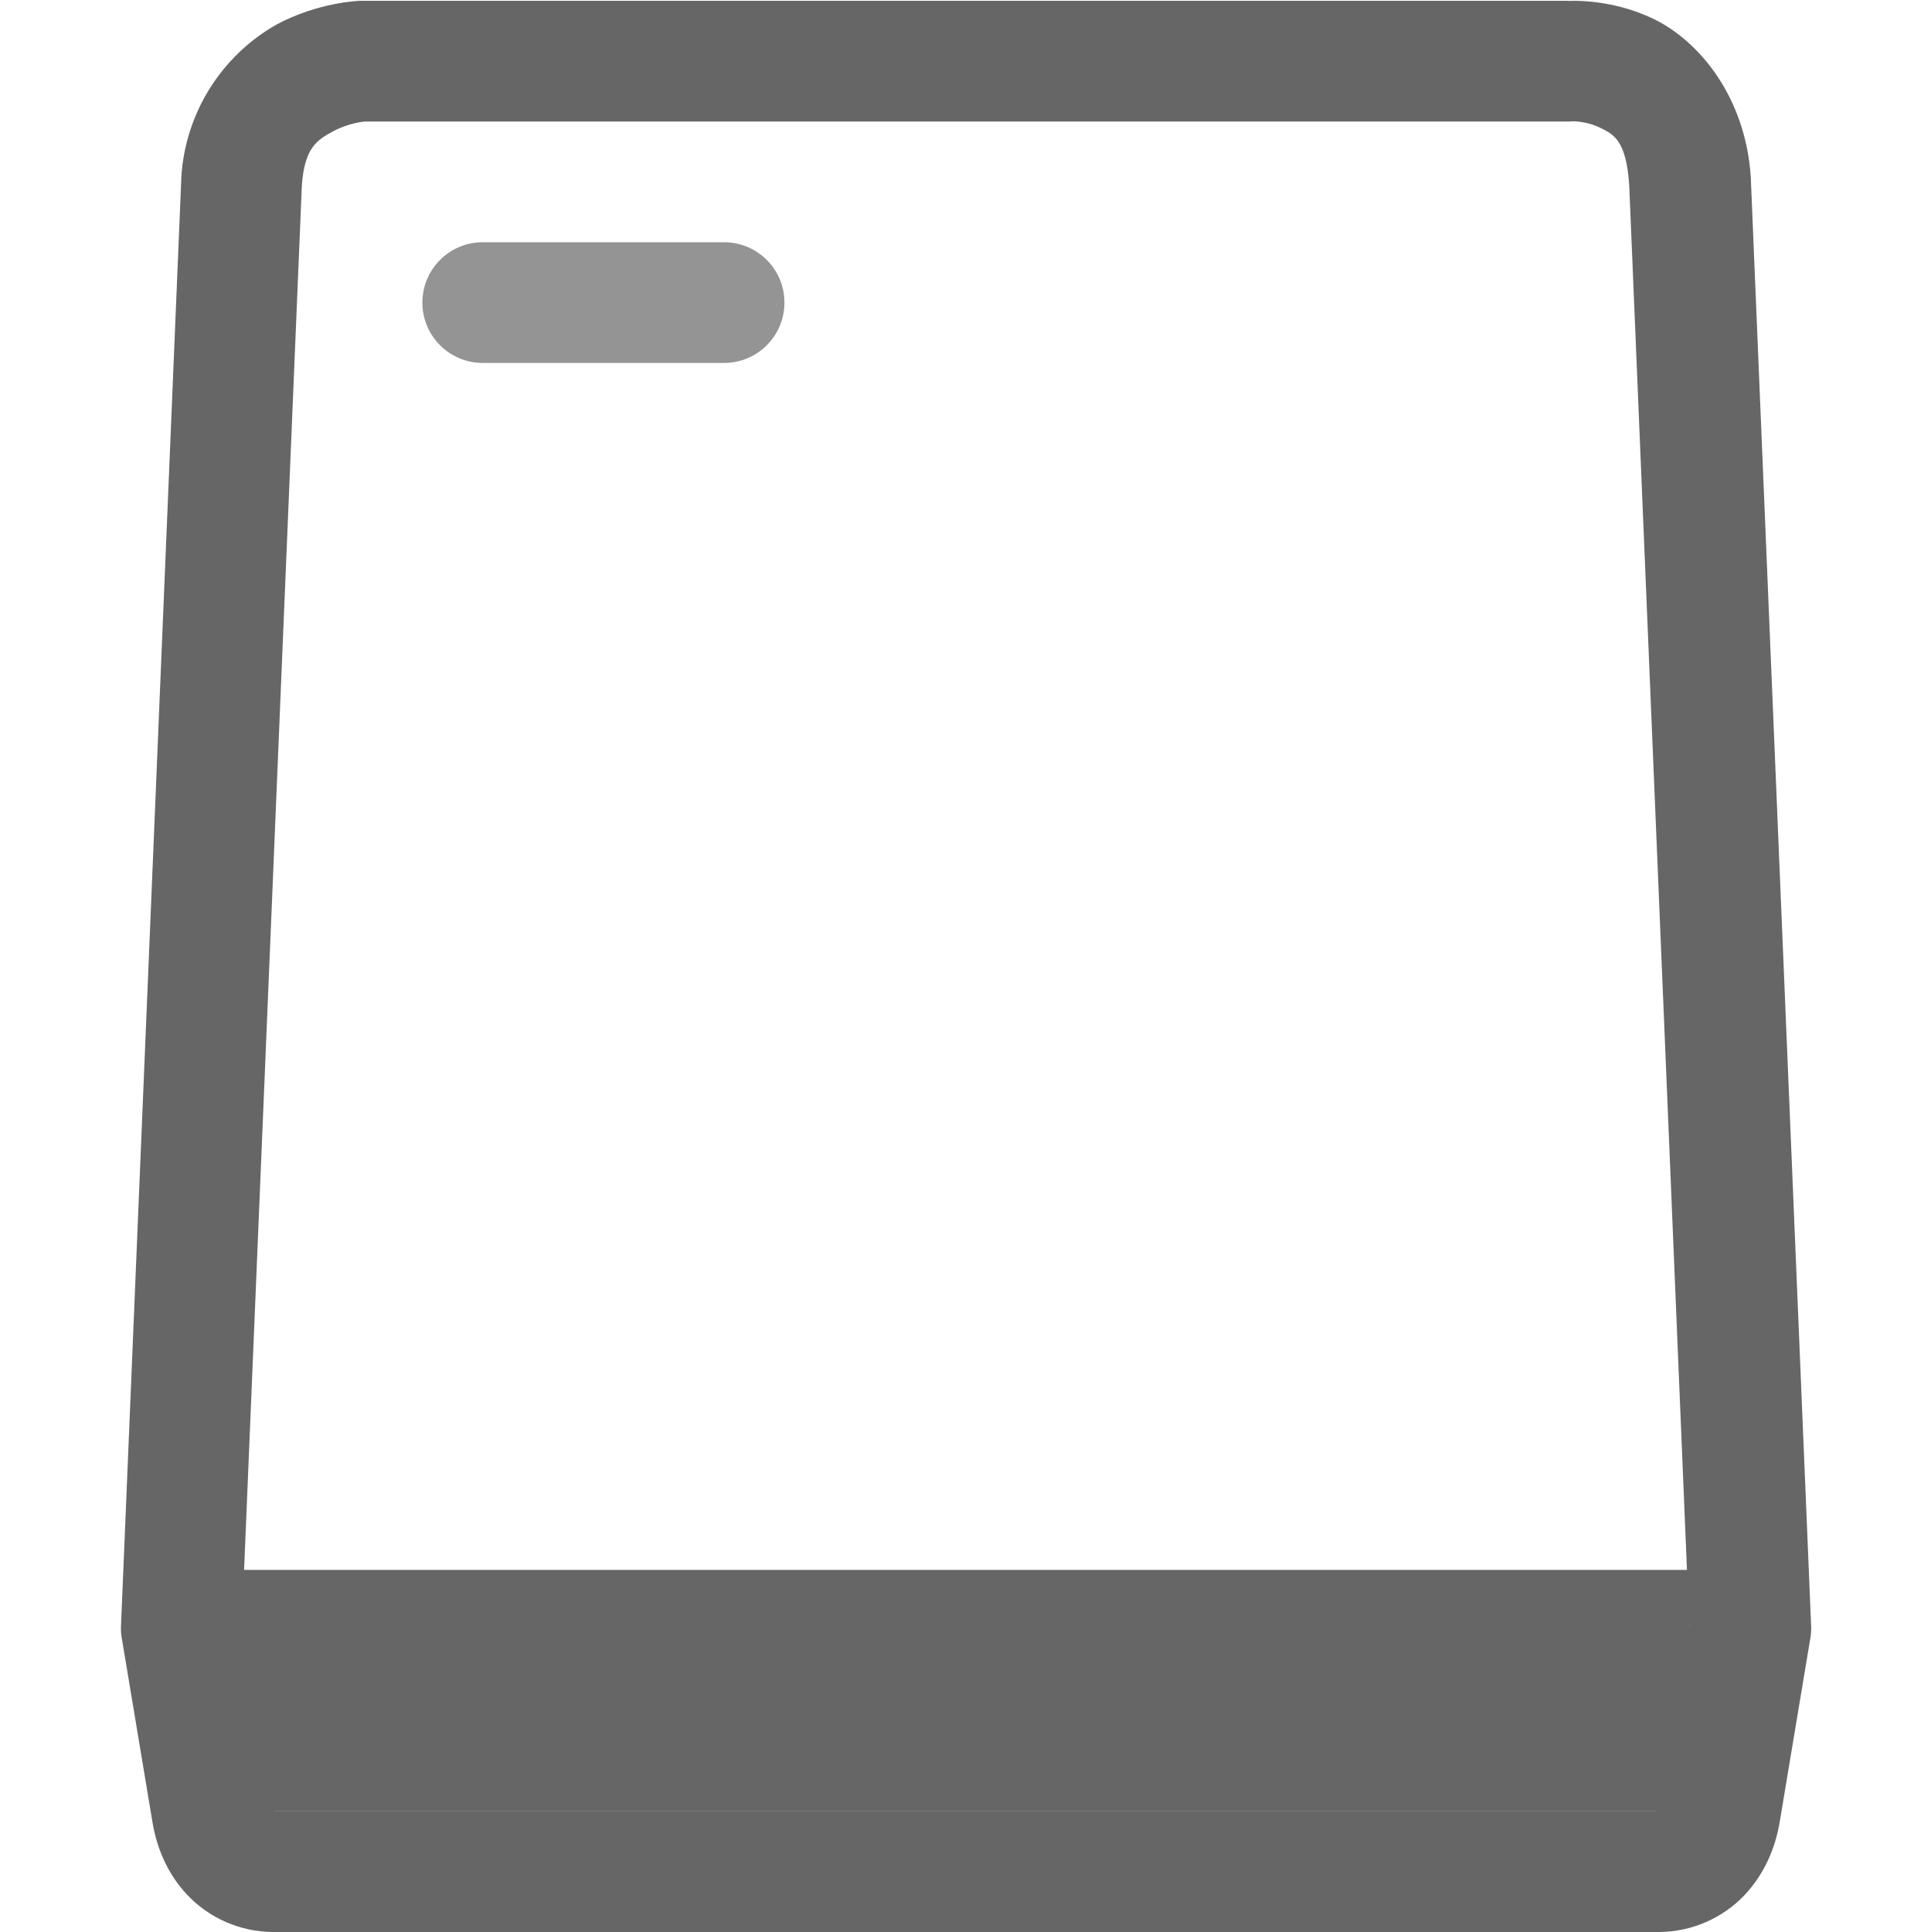
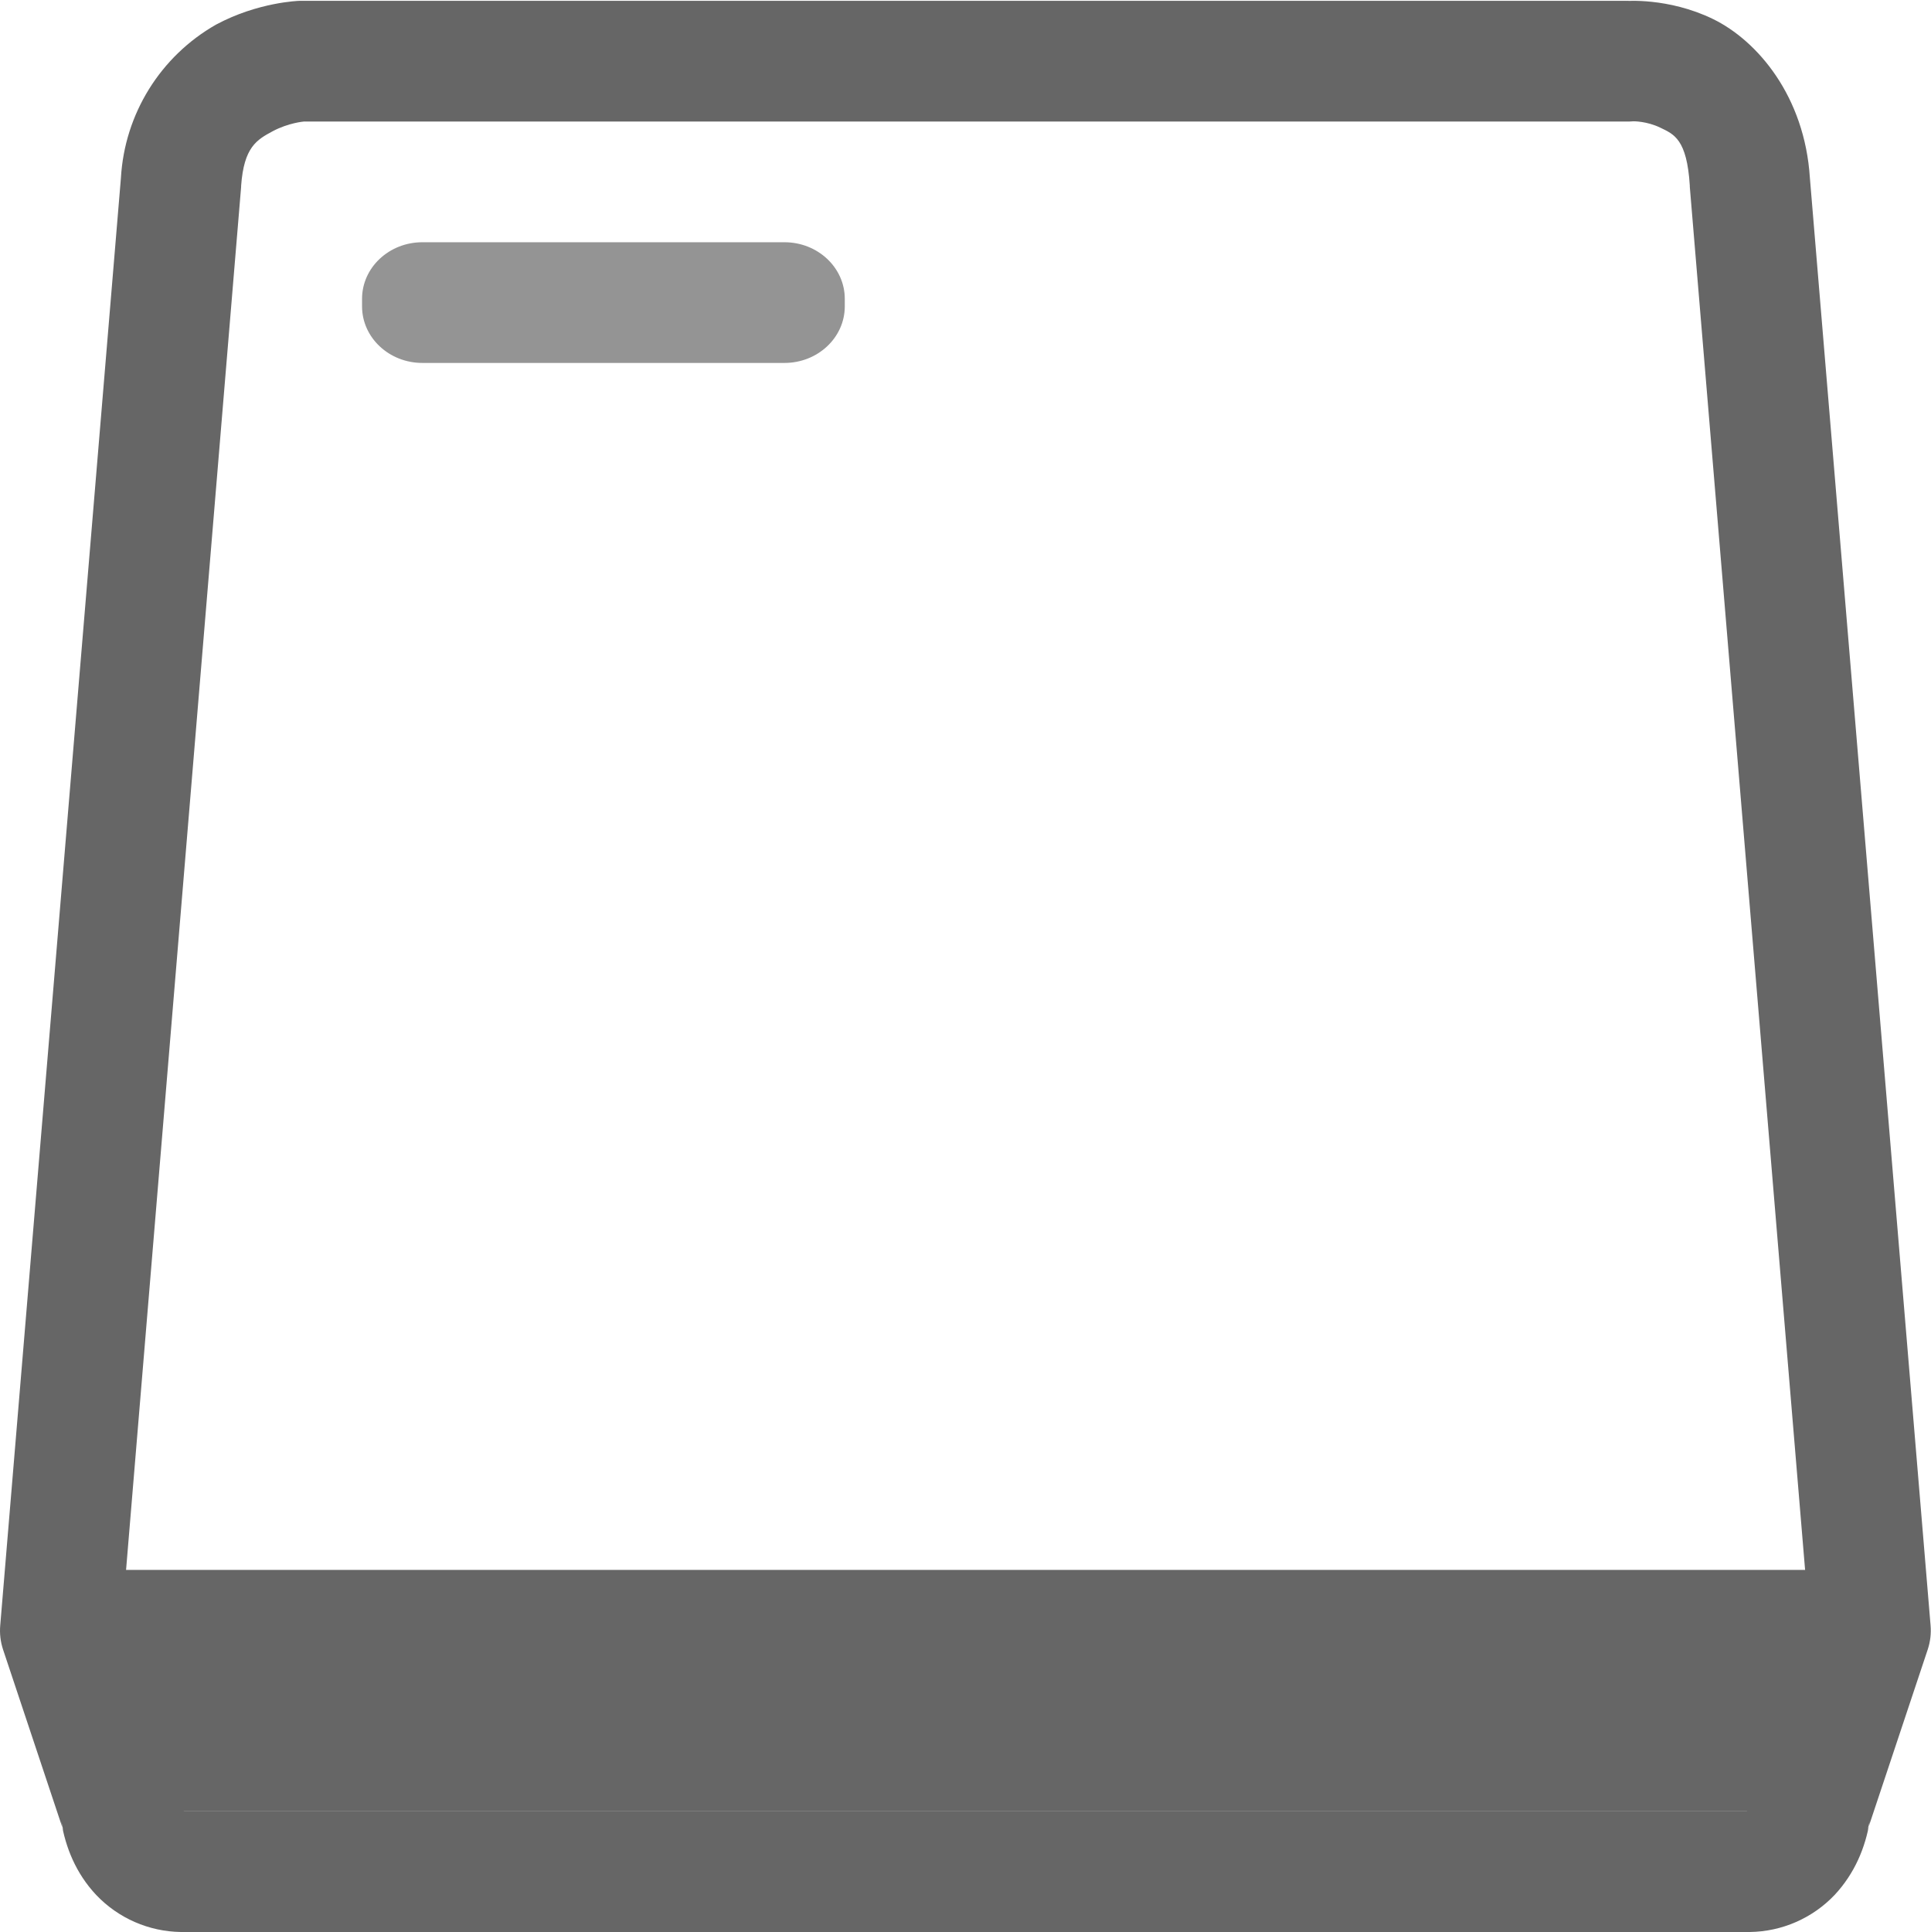
<svg xmlns="http://www.w3.org/2000/svg" height="16.007" width="16">
  <g transform="translate(-1053 -120.993)">
-     <path color="#000" d="M1055.98 121s-.34.009-.69.197a1.564 1.564 0 0 0-.788 1.27.5.5 0 0 0 0 .012l-.5 12a.5.5 0 0 0 .01.103l.25 1.5c.036.22.123.433.29.611a.987.987 0 0 0 .702.307h11.5a.987.987 0 0 0 .703-.307c.166-.178.255-.392.291-.611l.25-1.5a.5.5 0 0 0 .01-.103l-.5-12a.5.5 0 0 0 0-.01c-.042-.679-.435-1.14-.806-1.319-.372-.18-.727-.148-.727-.148L1066 121h-10a.5.5 0 0 0-.02 0zm10.055.998s.11-.002.223.053c.11.054.217.1.242.476l.498 11.942-.24 1.449c-.01.047-.027.072-.033.082h-11.45c-.01-.01-.022-.035-.03-.082l-.242-1.45.498-11.935c.022-.322.13-.382.261-.453.132-.07.258-.08.258-.08h9.98a.5.5 0 0 0 .035-.002z" fill="#666" fill-rule="evenodd" font-family="sans-serif" font-weight="400" overflow="visible" style="line-height:normal;font-variant-ligatures:normal;font-variant-position:normal;font-variant-caps:normal;font-variant-numeric:normal;font-variant-alternates:normal;font-feature-settings:normal;text-indent:0;text-align:start;text-decoration-line:none;text-decoration-style:solid;text-decoration-color:#000;text-transform:none;text-orientation:mixed;shape-padding:0;isolation:auto;mix-blend-mode:normal" white-space="normal" />
-     <path color="#000" d="M1055 134v2h12v-2z" fill="#666" fill-rule="evenodd" font-family="sans-serif" font-weight="400" overflow="visible" style="line-height:normal;font-variant-ligatures:normal;font-variant-position:normal;font-variant-caps:normal;font-variant-numeric:normal;font-variant-alternates:normal;font-feature-settings:normal;text-indent:0;text-align:start;text-decoration-line:none;text-decoration-style:solid;text-decoration-color:#000;text-transform:none;text-orientation:mixed;shape-padding:0;isolation:auto;mix-blend-mode:normal" white-space="normal" />
-     <rect fill="#666" height="1" opacity=".7" rx=".5" ry=".5" width="3" x="1056.5" y="123" />
+     <path color="#000" d="M1055.48 121s-.34.009-.69.197a1.564 1.564 0 0 0-.788 1.27l-1 11.992a.5.5 0 0 0 .023.2l.5 1.5-.018-.077c.036.219.123.433.29.611a.987.987 0 0 0 .702.307h13a.987.987 0 0 0 .703-.307c.166-.178.255-.392.291-.611l-.019.076.5-1.5a.5.5 0 0 0 .023-.199l-1-11.992c-.043-.676-.434-1.137-.804-1.317-.372-.18-.727-.148-.727-.148l.034-.002h-11a.5.5 0 0 0-.02 0zm11.055.998s.11-.002.223.053c.112.054.22.094.244.48a.5.5 0 0 0 0 .01l.992 11.899-.469 1.402a.5.5 0 0 0-.018.076c-.01.048-.027.073-.033.082h-12.949c-.01-.01-.023-.034-.03-.082a.5.5 0 0 0-.02-.076l-.467-1.402.99-11.899a.5.5 0 0 0 0-.008c.023-.322.13-.382.262-.453.132-.07.258-.08.258-.08h10.982a.5.5 0 0 0 .035-.002z" fill="#666" fill-rule="evenodd" font-family="sans-serif" font-weight="400" overflow="visible" style="line-height:normal;font-variant-ligatures:normal;font-variant-position:normal;font-variant-caps:normal;font-variant-numeric:normal;font-variant-alternates:normal;font-feature-settings:normal;text-indent:0;text-align:start;text-decoration-line:none;text-decoration-style:solid;text-decoration-color:#000;text-transform:none;text-orientation:mixed;shape-padding:0;isolation:auto;mix-blend-mode:normal" white-space="normal" />
+     <path color="#000" d="M1054 134v2h14v-2z" fill="#666" fill-rule="evenodd" font-family="sans-serif" font-weight="400" overflow="visible" style="line-height:normal;font-variant-ligatures:normal;font-variant-position:normal;font-variant-caps:normal;font-variant-numeric:normal;font-variant-alternates:normal;font-feature-settings:normal;text-indent:0;text-align:start;text-decoration-line:none;text-decoration-style:solid;text-decoration-color:#000;text-transform:none;text-orientation:mixed;shape-padding:0;isolation:auto;mix-blend-mode:normal" white-space="normal" />
+     <rect fill="#666" height="1" opacity=".7" rx=".5" ry=".469" width="4" x="1056" y="123" />
  </g>
</svg>
